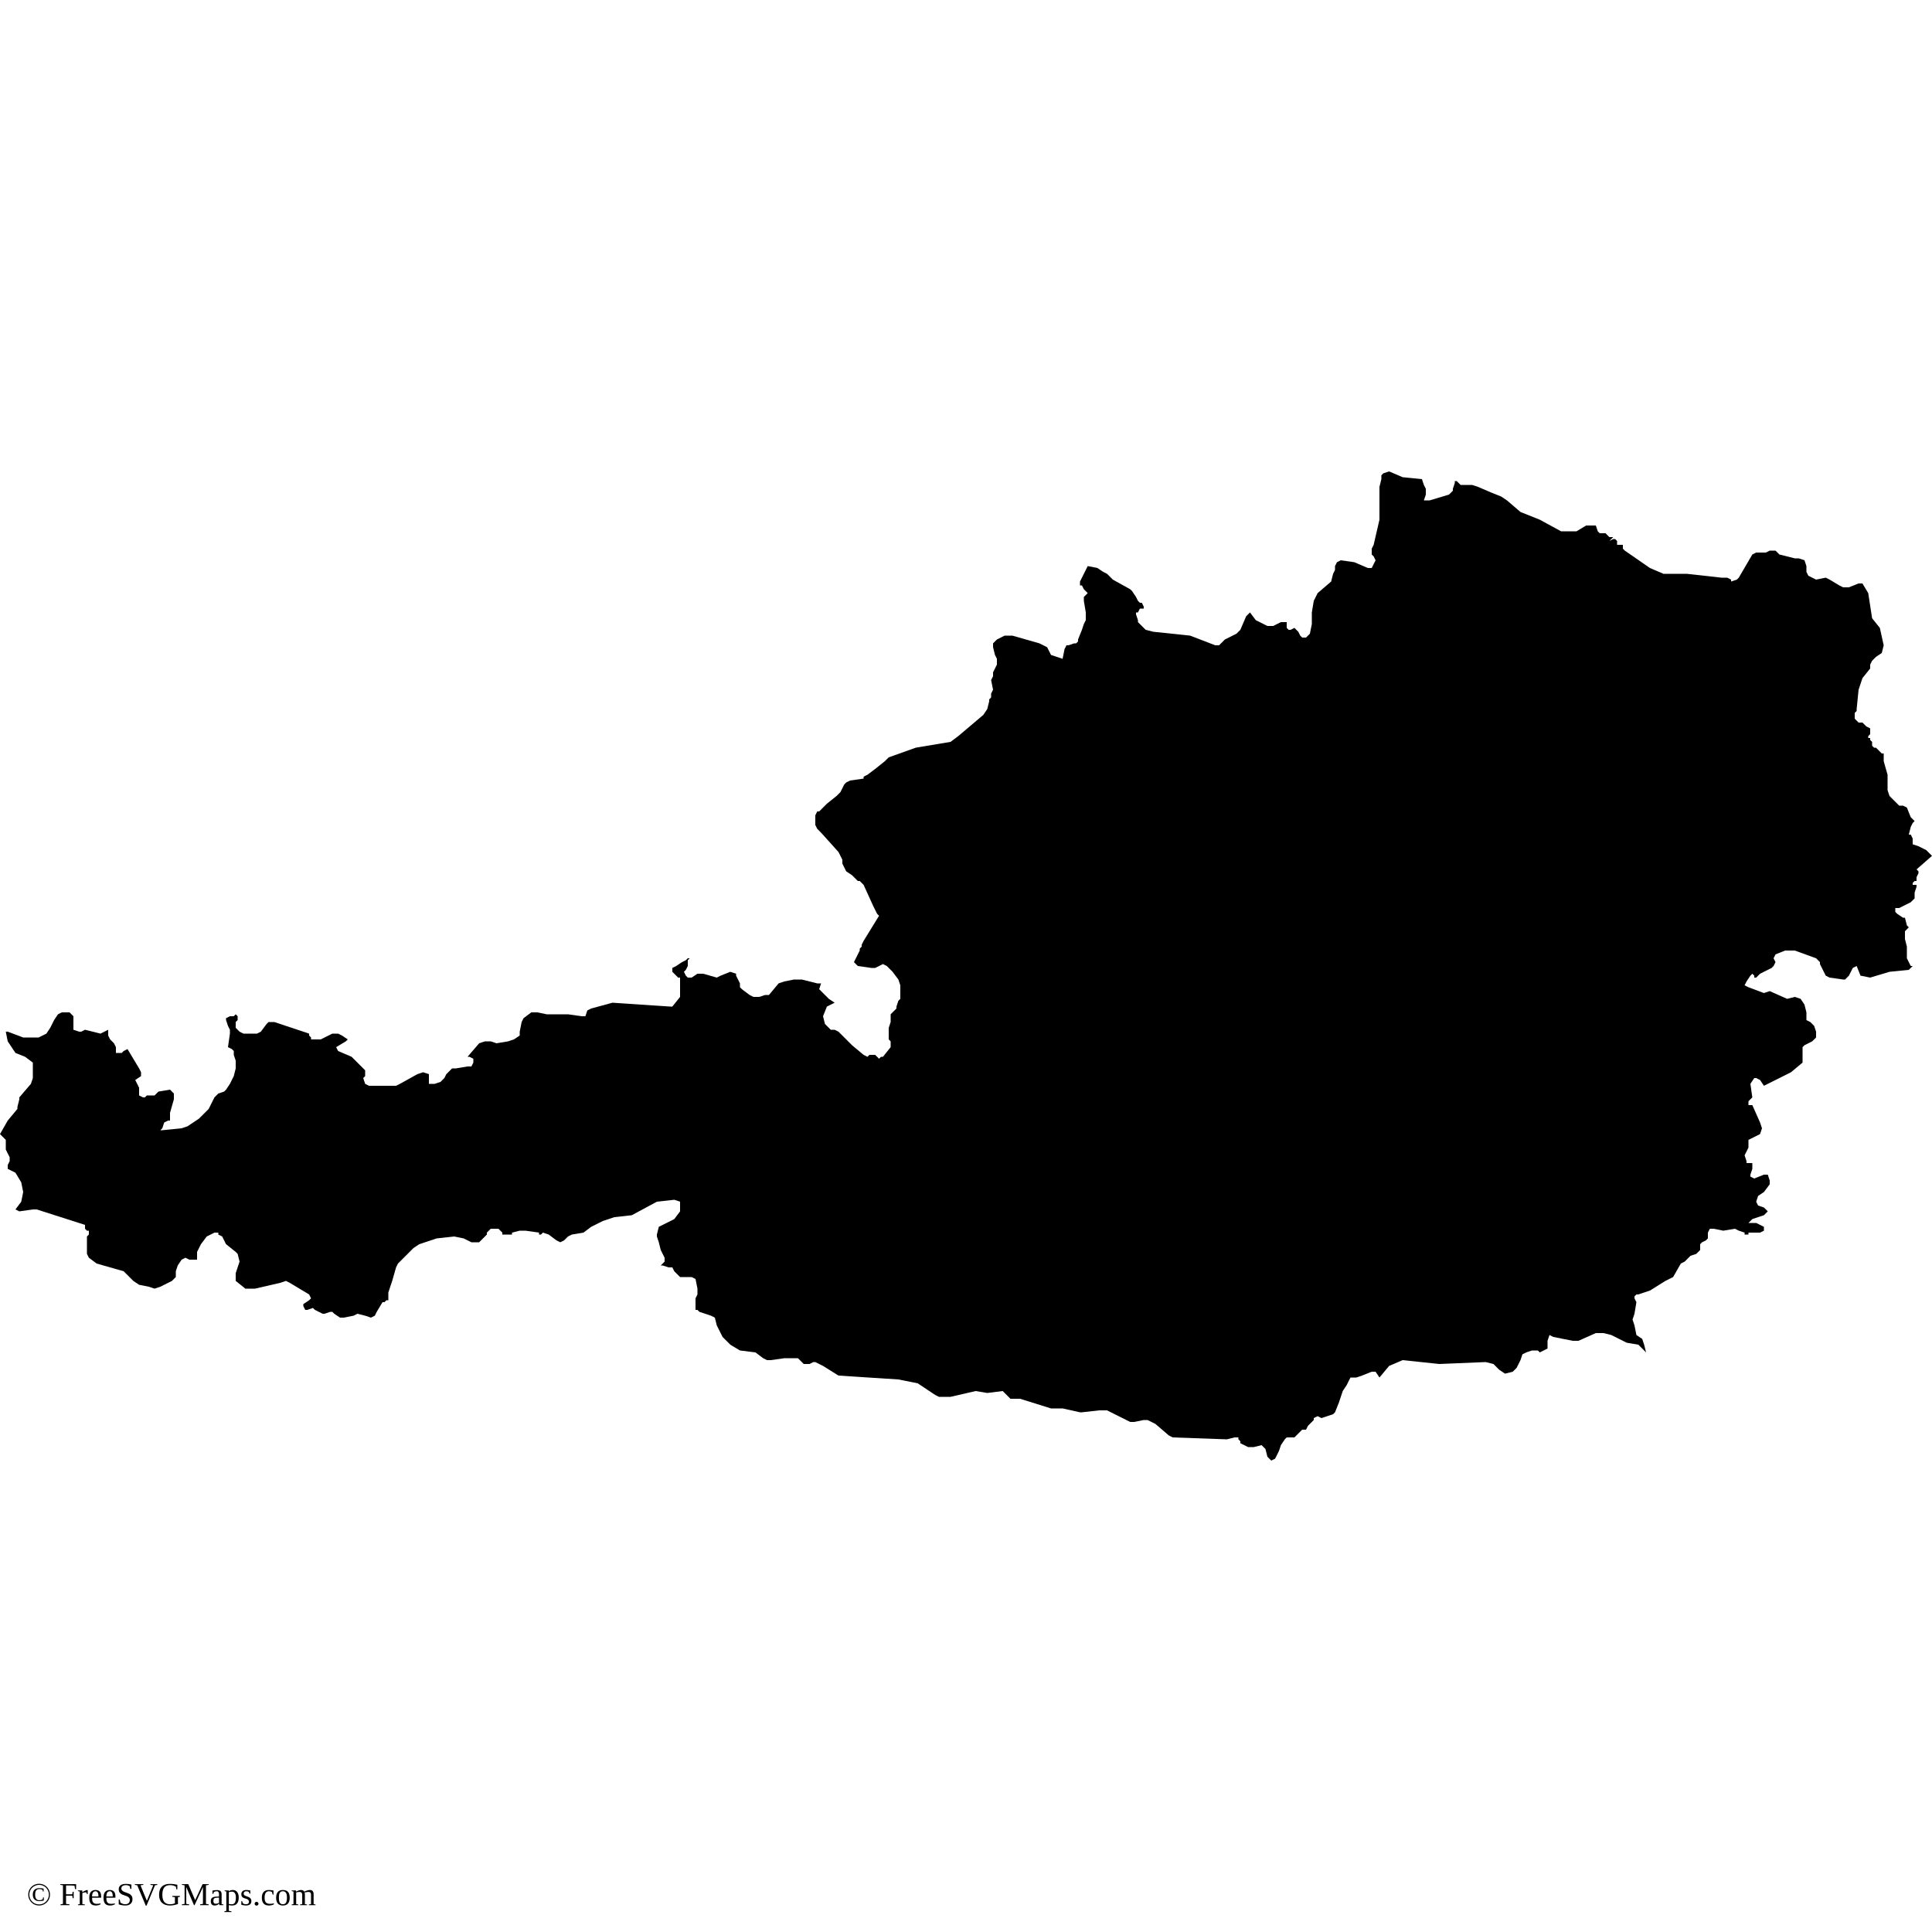
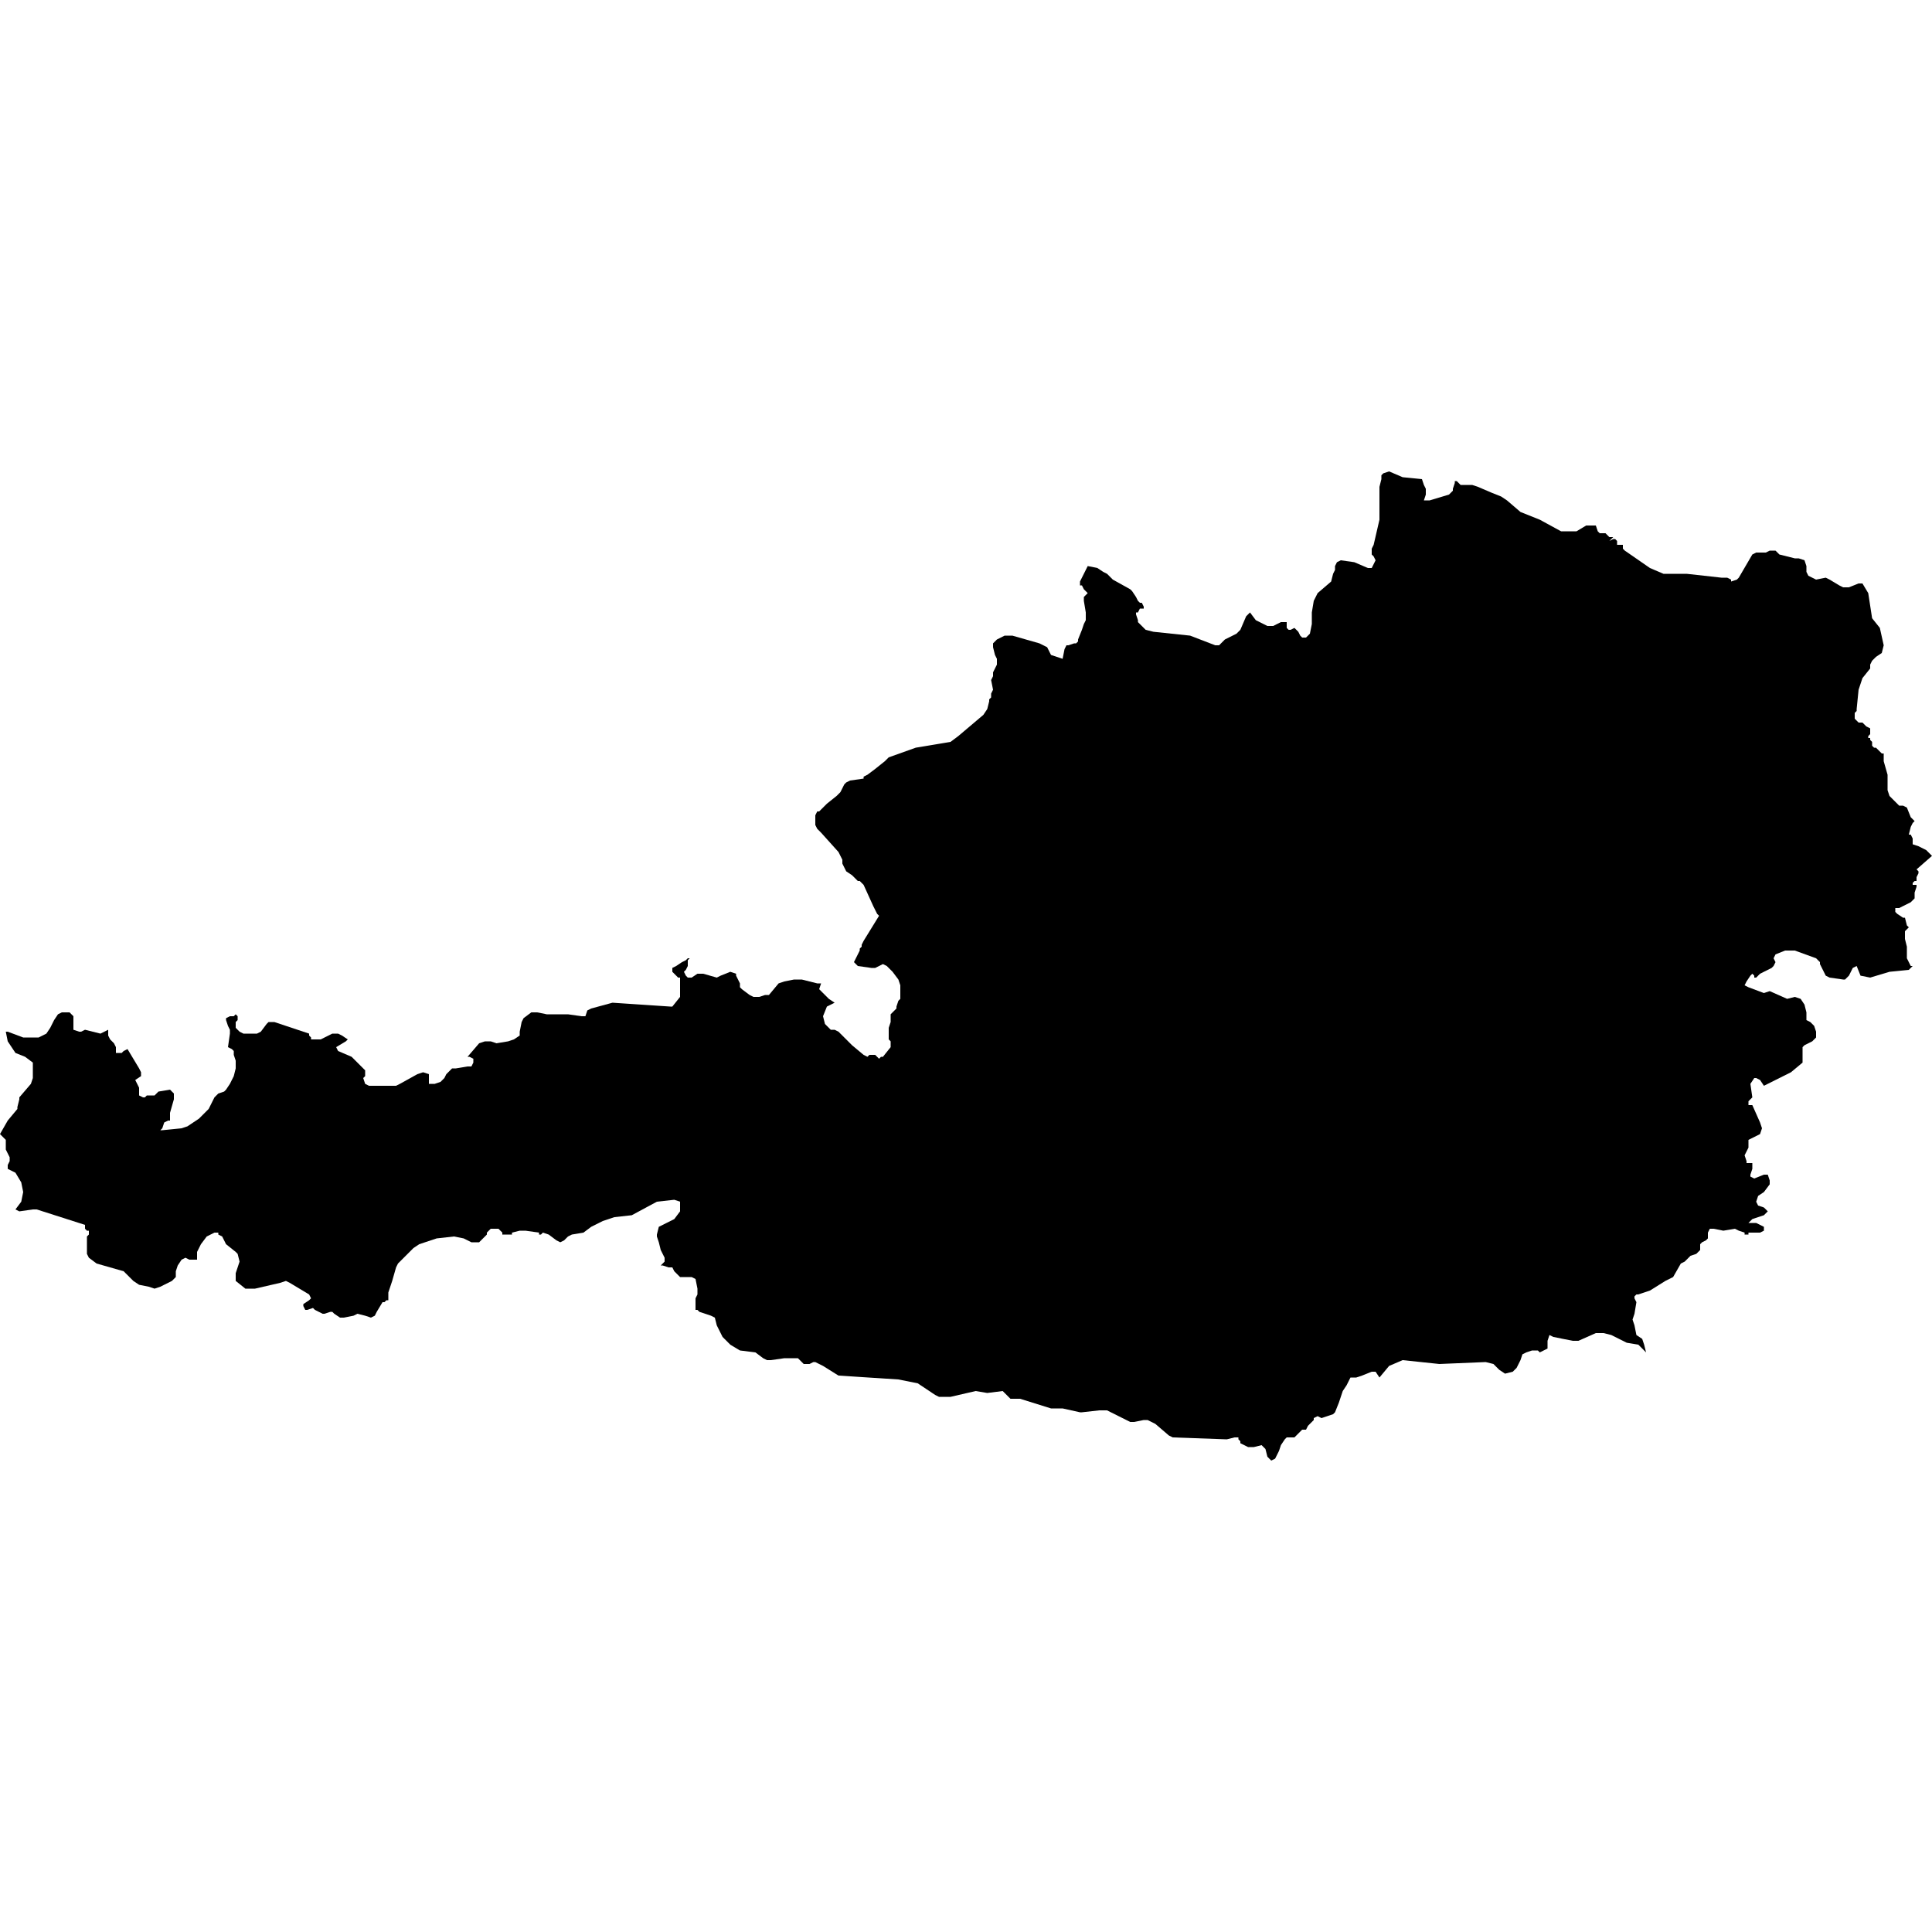
<svg xmlns="http://www.w3.org/2000/svg" id="mapSVG" version="1.1" x="0px" y="0px" style="overflow: hidden; enable-background:new -345 257 100 100;" xml:space="preserve" width="360" height="360" viewBox="0 0 360 360">
+   <defs id="defs1" />
  <g id="viewport-20260918040428872" class="svg-pan-zoom_viewport" transform="matrix(3.6,0,0,3.6,1242,-925.2)" style="transform: matrix(3.6, 0, 0, 3.6, 1242, -925.2);">
    <g id="mapGroup">
      <path id="mapPath" d="M-245,301.3 L-245.3,301 L-245.7,300.8 L-246,300.7 L-246,300.4 L-246.1,300.2 L-246.2,300.2 L-246.1,299.8 L-246,299.6 L-245.9,299.5 L-246.1,299.3 L-246.3,298.8 L-246.5,298.7 L-246.7,298.7 L-246.8,298.6 L-247.2,298.2 L-247.3,297.9 L-247.3,297.5 L-247.3,297.1 L-247.5,296.4 L-247.5,296.3 L-247.5,296.1 L-247.5,296 L-247.6,296 L-247.7,295.9 L-247.8,295.8 L-247.9,295.7 L-248,295.7 L-248.1,295.6 L-248.1,295.5 L-248.1,295.4 L-248.2,295.3 L-248.2,295.2 L-248.3,295.2 L-248.3,295.1 L-248.2,295 L-248.2,294.9 L-248.2,294.7 L-248.4,294.6 L-248.5,294.5 L-248.6,294.4 L-248.8,294.4 L-248.9,294.3 L-249,294.2 L-249,294 L-249,293.9 L-248.9,293.8 L-248.9,293.7 L-248.8,292.7 L-248.7,292.4 L-248.6,292.1 L-248.2,291.6 L-248.2,291.4 L-248.1,291.2 L-247.9,291 L-247.6,290.8 L-247.5,290.4 L-247.7,289.5 L-248.1,289 L-248.3,287.7 L-248.6,287.2 L-248.8,287.2 L-249.3,287.4 L-249.6,287.4 L-249.8,287.3 L-250.3,287 L-250.5,286.9 L-251,287 L-251.2,286.9 L-251.4,286.8 L-251.5,286.6 L-251.5,286.3 L-251.6,286 L-251.9,285.9 L-252.1,285.9 L-252.9,285.7 L-253.1,285.5 L-253.2,285.5 L-253.4,285.5 L-253.6,285.6 L-253.7,285.6 L-254.1,285.6 L-254.3,285.7 L-255,286.9 L-255.1,287 L-255.4,287.1 L-255.4,287 L-255.6,286.9 L-255.9,286.9 L-255.9,286.9 L-257.7,286.7 L-258.9,286.7 L-259.6,286.4 L-260.9,285.5 L-261,285.4 L-261,285.3 L-261,285.2 L-261.3,285.2 L-261.3,285 L-261.4,284.9 L-261.5,284.9 L-261.7,285 L-261.5,284.8 L-261.7,284.8 L-261.8,284.7 L-261.9,284.6 L-262.2,284.6 L-262.2,284.6 L-262.3,284.5 L-262.4,284.2 L-262.4,284.2 L-262.8,284.2 L-262.9,284.2 L-263.4,284.5 L-263.6,284.5 L-263.9,284.5 L-264.2,284.5 L-265.3,283.9 L-266.3,283.5 L-267,282.9 L-267.3,282.7 L-267.8,282.5 L-268.5,282.2 L-268.8,282.1 L-269.4,282.1 L-269.4,282.1 L-269.5,282 L-269.6,281.9 L-269.7,281.9 L-269.7,282 L-269.8,282.3 L-269.8,282.4 L-270,282.6 L-270,282.6 L-271,282.9 L-271.3,282.9 L-271.2,282.6 L-271.2,282.3 L-271.3,282.1 L-271.4,281.8 L-272.4,281.7 L-273.1,281.4 L-273.4,281.5 L-273.4,281.5 L-273.5,281.6 L-273.5,281.7 L-273.5,281.8 L-273.6,282.2 L-273.6,282.8 L-273.6,283.4 L-273.6,283.9 L-273.9,285.2 L-274,285.4 L-274,285.6 L-274,285.7 L-273.9,285.8 L-273.8,286 L-273.8,286 L-274,286.4 L-274.2,286.4 L-274.9,286.1 L-275.6,286 L-275.8,286.1 L-275.9,286.3 L-275.9,286.5 L-276,286.7 L-276.1,287.1 L-276.8,287.7 L-277,288.1 L-277.1,288.7 L-277.1,289.3 L-277.2,289.8 L-277.4,290 L-277.6,290 L-277.7,289.9 L-277.8,289.7 L-278,289.5 L-278,289.5 L-278.2,289.6 L-278.3,289.6 L-278.4,289.5 L-278.4,289.4 L-278.4,289.2 L-278.5,289.2 L-278.7,289.2 L-279.1,289.4 L-279.3,289.4 L-279.4,289.4 L-280,289.1 L-280.3,288.7 L-280.5,288.9 L-280.8,289.6 L-281,289.8 L-281.6,290.1 L-281.9,290.4 L-282,290.4 L-282.1,290.4 L-283.4,289.9 L-285.3,289.7 L-285.7,289.6 L-285.8,289.5 L-286.1,289.2 L-286.1,289.1 L-286.2,288.8 L-286.2,288.7 L-286.1,288.7 L-286,288.5 L-286,288.5 L-285.9,288.5 L-285.8,288.5 L-285.8,288.4 L-285.9,288.2 L-285.9,288.2 L-286,288.2 L-286.1,288.1 L-286.2,287.9 L-286.4,287.6 L-286.5,287.5 L-287.4,287 L-287.7,286.7 L-287.9,286.6 L-288.2,286.4 L-288.7,286.3 L-289.1,287.1 L-289.1,287.3 L-289,287.3 L-288.9,287.5 L-288.8,287.6 L-288.7,287.7 L-288.9,287.9 L-288.9,288.1 L-288.8,288.7 L-288.8,289.1 L-288.9,289.3 L-289,289.6 L-289.2,290.1 L-289.2,290.2 L-289.3,290.3 L-289.4,290.3 L-289.7,290.4 L-289.8,290.4 L-289.9,290.6 L-290,291.1 L-290,291.1 L-290.6,290.9 L-290.8,290.5 L-291,290.4 L-291.2,290.3 L-292.6,289.9 L-293,289.9 L-293.4,290.1 L-293.5,290.2 L-293.6,290.3 L-293.6,290.4 L-293.6,290.5 L-293.5,290.9 L-293.4,291.1 L-293.4,291.2 L-293.4,291.4 L-293.6,291.8 L-293.6,292 L-293.7,292.2 L-293.6,292.7 L-293.7,292.9 L-293.7,293.1 L-293.8,293.2 L-293.8,293.3 L-293.9,293.7 L-294.1,294 L-295.4,295.1 L-295.8,295.4 L-297.6,295.7 L-299,296.2 L-299.2,296.4 L-299.7,296.8 L-300.1,297.1 L-300.3,297.2 L-300.3,297.3 L-301,297.4 L-301.2,297.5 L-301.3,297.6 L-301.5,298 L-301.7,298.2 L-302.2,298.6 L-302.3,298.7 L-302.5,298.9 L-302.6,299 L-302.6,299 L-302.7,299 L-302.8,299.2 L-302.8,299.4 L-302.8,299.7 L-302.7,299.9 L-302.5,300.1 L-301.6,301.1 L-301.4,301.5 L-301.4,301.7 L-301.3,301.9 L-301.2,302.1 L-300.9,302.3 L-300.6,302.6 L-300.5,302.6 L-300.3,302.8 L-299.8,303.9 L-299.6,304.3 L-299.5,304.4 L-300.3,305.7 L-300.4,305.9 L-300.4,306 L-300.5,306.1 L-300.5,306.2 L-300.6,306.4 L-300.6,306.4 L-300.6,306.4 L-300.8,306.8 L-300.6,307 L-299.9,307.1 L-299.7,307.1 L-299.3,306.9 L-299.1,307 L-299,307.1 L-298.8,307.3 L-298.5,307.7 L-298.4,308 L-298.4,308.2 L-298.4,308.5 L-298.4,308.7 L-298.5,308.8 L-298.6,309.1 L-298.6,309.2 L-298.9,309.5 L-298.9,309.5 L-298.9,309.9 L-298.8,309.9 L-298.9,309.9 L-299,310.2 L-299,310.3 L-299,310.6 L-299,310.7 L-299,310.8 L-298.9,310.9 L-298.9,311.1 L-298.9,311.2 L-299.3,311.7 L-299.4,311.7 L-299.5,311.8 L-299.6,311.7 L-299.7,311.6 L-299.8,311.6 L-299.9,311.6 L-300,311.6 L-300.1,311.7 L-300.3,311.6 L-300.9,311.1 L-301.5,310.5 L-301.6,310.4 L-301.8,310.3 L-302,310.3 L-302.3,310 L-302.4,309.6 L-302.2,309.1 L-301.8,308.9 L-302.1,308.7 L-302.4,308.4 L-302.6,308.2 L-302.5,307.9 L-302.7,307.9 L-303.5,307.7 L-303.9,307.7 L-304.4,307.8 L-304.7,307.9 L-305.2,308.5 L-305.4,308.5 L-305.7,308.6 L-306,308.6 L-306.2,308.5 L-306.6,308.2 L-306.7,308.1 L-306.7,307.9 L-306.9,307.5 L-306.9,307.4 L-307.2,307.3 L-307.7,307.5 L-307.9,307.6 L-308.6,307.4 L-308.9,307.4 L-309.2,307.6 L-309.4,307.6 L-309.5,307.5 L-309.6,307.3 L-309.5,307.2 L-309.4,307 L-309.4,306.9 L-309.4,306.7 L-309.3,306.6 L-309.4,306.6 L-309.5,306.7 L-309.7,306.8 L-310,307 L-310.2,307.1 L-310.2,307.3 L-310.1,307.4 L-310,307.5 L-309.9,307.6 L-309.8,307.6 L-309.8,307.7 L-309.8,308.3 L-309.8,308.4 L-309.8,308.6 L-310.2,309.1 L-310.3,309.1 L-313.3,308.9 L-314.4,309.2 L-314.6,309.3 L-314.7,309.6 L-314.9,309.6 L-315.6,309.5 L-316.7,309.5 L-317.2,309.4 L-317.5,309.4 L-317.5,309.4 L-317.9,309.7 L-318,309.9 L-318.1,310.4 L-318.1,310.6 L-318.4,310.8 L-318.7,310.9 L-319.3,311 L-319.6,310.9 L-319.9,310.9 L-320.2,311 L-320.8,311.7 L-320.7,311.7 L-320.5,311.8 L-320.5,312 L-320.6,312.2 L-320.8,312.2 L-321.4,312.3 L-321.6,312.3 L-321.9,312.6 L-322,312.8 L-322.2,313 L-322.5,313.1 L-322.8,313.1 L-322.8,312.6 L-323.1,312.5 L-323.4,312.6 L-324.3,313.1 L-324.5,313.2 L-325.9,313.2 L-326.1,313.1 L-326.2,312.8 L-326.2,312.8 L-326.1,312.7 L-326.1,312.6 L-326.1,312.5 L-326.1,312.4 L-326.8,311.7 L-327.5,311.4 L-327.6,311.2 L-327.1,310.9 L-327,310.8 L-327.3,310.6 L-327.5,310.5 L-327.6,310.5 L-327.8,310.5 L-328.4,310.8 L-328.7,310.8 L-328.9,310.8 L-328.9,310.7 L-329,310.6 L-329,310.5 L-330.8,309.9 L-331.1,309.9 L-331.2,310 L-331.5,310.4 L-331.7,310.5 L-331.8,310.5 L-332.4,310.5 L-332.6,310.4 L-332.7,310.3 L-332.8,310.2 L-332.8,310 L-332.8,309.9 L-332.7,309.8 L-332.7,309.7 L-332.7,309.6 L-332.8,309.5 L-332.9,309.6 L-333.1,309.6 L-333.3,309.7 L-333.3,309.8 L-333.2,310.1 L-333.1,310.3 L-333.1,310.5 L-333.2,311.2 L-333,311.3 L-332.9,311.4 L-332.9,311.6 L-332.8,311.9 L-332.8,312.3 L-332.9,312.7 L-333.1,313.1 L-333.3,313.4 L-333.4,313.5 L-333.7,313.6 L-333.8,313.7 L-333.9,313.8 L-334.2,314.4 L-334.5,314.7 L-334.7,314.9 L-335.3,315.3 L-335.6,315.4 L-336.6,315.5 L-336.7,315.5 L-336.6,315.4 L-336.5,315.1 L-336.5,315.1 L-336.3,315 L-336.2,315 L-336.2,314.9 L-336.2,314.7 L-336.2,314.6 L-336,313.9 L-336,313.6 L-336.2,313.4 L-336.8,313.5 L-337,313.7 L-337,313.7 L-337.1,313.7 L-337.2,313.7 L-337.3,313.7 L-337.4,313.7 L-337.5,313.8 L-337.6,313.8 L-337.8,313.7 L-337.8,313.5 L-337.8,313.3 L-337.9,313.1 L-338,312.9 L-337.7,312.7 L-337.7,312.5 L-337.8,312.3 L-338.4,311.3 L-338.6,311.4 L-338.7,311.5 L-338.8,311.5 L-339,311.5 L-339,311.3 L-339,311.3 L-339,311.2 L-339.1,311 L-339.3,310.8 L-339.4,310.6 L-339.4,310.3 L-339.6,310.4 L-339.8,310.5 L-340.2,310.4 L-340.6,310.3 L-340.6,310.3 L-340.8,310.4 L-340.9,310.4 L-341.2,310.3 L-341.2,310.1 L-341.2,309.8 L-341.2,309.6 L-341.4,309.4 L-341.6,309.4 L-341.8,309.4 L-342,309.5 L-342.2,309.8 L-342.4,310.2 L-342.6,310.5 L-343,310.7 L-343.8,310.7 L-344.6,310.4 L-344.7,310.4 L-344.7,310.4 L-344.6,310.9 L-344.2,311.5 L-343.7,311.7 L-343.3,312 L-343.3,312.8 L-343.4,313.1 L-344,313.8 L-344,313.9 L-344.1,314.3 L-344.1,314.4 L-344.6,315 L-345,315.7 L-344.9,315.8 L-344.7,316 L-344.7,316.3 L-344.7,316.5 L-344.6,316.7 L-344.5,316.9 L-344.5,317.1 L-344.6,317.3 L-344.6,317.5 L-344.2,317.7 L-343.9,318.2 L-343.8,318.7 L-343.9,319.2 L-344.2,319.6 L-344,319.7 L-343.3,319.6 L-343.1,319.6 L-340.6,320.4 L-340.6,320.6 L-340.5,320.7 L-340.5,320.7 L-340.4,320.7 L-340.4,320.9 L-340.5,321 L-340.5,321.5 L-340.5,321.7 L-340.5,321.9 L-340.4,322.1 L-340,322.4 L-338.6,322.8 L-338.1,323.3 L-337.8,323.5 L-337.3,323.6 L-337,323.7 L-336.7,323.6 L-336.1,323.3 L-335.9,323.1 L-335.9,322.9 L-335.9,322.8 L-335.8,322.5 L-335.6,322.2 L-335.4,322.1 L-335.2,322.2 L-334.8,322.2 L-334.8,321.8 L-334.6,321.4 L-334.3,321 L-333.9,320.8 L-333.8,320.8 L-333.8,320.8 L-333.7,320.8 L-333.7,320.9 L-333.5,321 L-333.3,321.4 L-332.8,321.8 L-332.7,321.9 L-332.6,322.3 L-332.8,322.9 L-332.8,323.3 L-332.3,323.7 L-331.8,323.7 L-330.5,323.4 L-330.2,323.3 L-330,323.4 L-329,324 L-328.9,324.2 L-329,324.3 L-329.3,324.5 L-329.3,324.6 L-329.2,324.8 L-329.1,324.8 L-328.8,324.7 L-328.7,324.8 L-328.3,325 L-328.2,325 L-327.9,324.9 L-327.8,324.9 L-327.7,325 L-327.4,325.2 L-327.3,325.2 L-327.2,325.2 L-326.7,325.1 L-326.5,325 L-326.1,325.1 L-325.8,325.2 L-325.6,325.1 L-325.5,324.9 L-325.2,324.4 L-325.1,324.4 L-325,324.3 L-324.9,324.3 L-324.9,324.2 L-324.9,324 L-324.9,323.9 L-324.7,323.3 L-324.5,322.6 L-324.4,322.4 L-323.6,321.6 L-323.3,321.4 L-322.4,321.1 L-321.5,321 L-321,321.1 L-320.6,321.3 L-320.2,321.3 L-319.8,320.9 L-319.8,320.8 L-319.7,320.7 L-319.6,320.6 L-319.4,320.6 L-319.2,320.6 L-319.1,320.7 L-319,320.8 L-319,320.9 L-318.9,320.9 L-318.7,320.9 L-318.6,320.9 L-318.5,320.9 L-318.5,320.8 L-318.5,320.8 L-318.1,320.7 L-317.8,320.7 L-317.1,320.8 L-317.1,320.8 L-317.1,320.9 L-317,320.9 L-316.9,320.8 L-316.6,320.9 L-316.2,321.2 L-316,321.3 L-315.8,321.2 L-315.6,321 L-315.4,320.9 L-314.8,320.8 L-314.4,320.5 L-313.8,320.2 L-313.2,320 L-312.3,319.9 L-311,319.2 L-310.1,319.1 L-309.8,319.2 L-309.8,319.7 L-310.1,320.1 L-310.9,320.5 L-311,320.9 L-311,321 L-310.9,321.3 L-310.8,321.7 L-310.7,321.9 L-310.6,322.1 L-310.6,322.3 L-310.8,322.5 L-310.7,322.5 L-310.4,322.6 L-310.2,322.6 L-310.1,322.8 L-310,322.9 L-309.9,323 L-309.8,323.1 L-309.2,323.1 L-309,323.2 L-308.9,323.7 L-308.9,323.9 L-308.9,324 L-309,324.2 L-309,324.4 L-309,324.6 L-309,324.8 L-308.9,324.8 L-308.8,324.9 L-308.5,325 L-308.2,325.1 L-308,325.2 L-307.9,325.6 L-307.6,326.2 L-307.2,326.6 L-306.7,326.9 L-305.9,327 L-305.5,327.3 L-305.3,327.4 L-305.1,327.4 L-304.4,327.3 L-303.7,327.3 L-303.6,327.4 L-303.4,327.6 L-303.2,327.6 L-303.1,327.6 L-302.9,327.5 L-302.8,327.5 L-302.4,327.7 L-301.6,328.2 L-298.5,328.4 L-297.5,328.6 L-296.6,329.2 L-296.4,329.3 L-295.8,329.3 L-294.5,329 L-293.9,329.1 L-293.1,329 L-293,329.1 L-292.8,329.3 L-292.7,329.4 L-292.2,329.4 L-290.6,329.9 L-290.4,329.9 L-290.2,329.9 L-290,329.9 L-289.1,330.1 L-289,330.1 L-288.1,330 L-287.7,330 L-286.5,330.6 L-286.3,330.6 L-285.8,330.5 L-285.6,330.5 L-285.4,330.6 L-285.2,330.7 L-284.5,331.3 L-284.3,331.4 L-281.5,331.5 L-281.1,331.4 L-280.9,331.4 L-280.9,331.5 L-280.8,331.6 L-280.8,331.7 L-280.4,331.9 L-280.1,331.9 L-279.7,331.8 L-279.5,332 L-279.4,332.4 L-279.2,332.6 L-279,332.5 L-278.8,332.1 L-278.7,331.8 L-278.5,331.5 L-278.4,331.4 L-278.1,331.4 L-278,331.4 L-277.9,331.3 L-277.6,331 L-277.5,331 L-277.4,331 L-277.3,330.8 L-277.1,330.6 L-277,330.5 L-277,330.4 L-276.8,330.3 L-276.6,330.4 L-276.3,330.3 L-276,330.2 L-275.9,330.1 L-275.7,329.6 L-275.5,329 L-275.3,328.7 L-275.1,328.3 L-275,328.3 L-274.8,328.3 L-274.5,328.2 L-274,328 L-273.8,328 L-273.6,328.3 L-273.1,327.7 L-272.4,327.4 L-270.5,327.6 L-268.1,327.5 L-267.7,327.6 L-267.4,327.9 L-267.1,328.1 L-266.7,328 L-266.5,327.8 L-266.4,327.6 L-266.3,327.4 L-266.2,327.1 L-266,327 L-265.7,326.9 L-265.4,326.9 L-265.3,327 L-265.1,326.9 L-264.9,326.8 L-264.9,326.6 L-264.9,326.4 L-264.8,326.1 L-264.6,326.2 L-263.6,326.4 L-263.3,326.4 L-262.4,326 L-262,326 L-261.6,326.1 L-260.8,326.5 L-260.2,326.6 L-260.1,326.7 L-259.8,327 L-259.9,326.6 L-260,326.3 L-260.3,326.1 L-260.4,325.6 L-260.5,325.3 L-260.4,325 L-260.3,324.4 L-260.4,324.2 L-260.4,324.2 L-260.4,324.1 L-260.3,324 L-260.2,324 L-259.6,323.8 L-258.8,323.3 L-258.6,323.2 L-258.4,323.1 L-258,322.4 L-257.8,322.3 L-257.5,322 L-257.2,321.9 L-257.1,321.8 L-257,321.7 L-257,321.6 L-257,321.5 L-257,321.4 L-256.9,321.3 L-256.7,321.2 L-256.6,321.1 L-256.6,320.8 L-256.5,320.6 L-256.3,320.6 L-255.8,320.7 L-255.2,320.6 L-255,320.7 L-254.7,320.8 L-254.7,320.9 L-254.6,320.9 L-254.5,320.9 L-254.5,320.9 L-254.5,320.8 L-254.3,320.8 L-253.9,320.8 L-253.7,320.7 L-253.7,320.5 L-253.9,320.4 L-254.1,320.3 L-254.5,320.3 L-254.3,320.1 L-253.7,319.9 L-253.6,319.8 L-253.5,319.7 L-253.6,319.6 L-253.7,319.5 L-254,319.4 L-254.1,319.2 L-254,318.9 L-253.7,318.7 L-253.4,318.3 L-253.4,318.1 L-253.5,317.8 L-253.7,317.8 L-254.2,318 L-254.4,317.9 L-254.4,317.8 L-254.3,317.5 L-254.3,317.3 L-254.3,317.2 L-254.5,317.2 L-254.6,317.2 L-254.6,317.1 L-254.7,316.8 L-254.5,316.4 L-254.5,316 L-254.5,316 L-254.1,315.8 L-253.9,315.7 L-253.8,315.4 L-253.9,315.1 L-254.3,314.2 L-254.3,314.2 L-254.4,314.2 L-254.5,314.2 L-254.5,314.1 L-254.5,314 L-254.4,313.9 L-254.4,313.9 L-254.3,313.8 L-254.4,313.1 L-254.2,312.8 L-254.1,312.8 L-253.9,312.9 L-253.7,313.2 L-252.3,312.5 L-251.7,312 L-251.7,311.2 L-251.6,311.1 L-251.2,310.9 L-251,310.7 L-251,310.4 L-251.1,310.1 L-251.3,309.9 L-251.5,309.8 L-251.5,309.4 L-251.6,309 L-251.8,308.7 L-252.1,308.6 L-252.5,308.7 L-253.4,308.3 L-253.7,308.4 L-254.5,308.1 L-254.7,308 L-254.6,307.8 L-254.4,307.5 L-254.3,307.4 L-254.2,307.5 L-254.2,307.6 L-254.1,307.6 L-254,307.5 L-253.9,307.4 L-253.3,307.1 L-253.2,307 L-253.1,306.8 L-253.2,306.6 L-253.1,306.4 L-252.6,306.2 L-252.1,306.2 L-251,306.6 L-250.8,306.8 L-250.8,306.9 L-250.7,307.1 L-250.6,307.3 L-250.5,307.5 L-250.3,307.6 L-249.6,307.7 L-249.5,307.7 L-249.3,307.5 L-249.1,307.1 L-248.9,307 L-248.7,307.5 L-248.2,307.6 L-247.2,307.3 L-246.2,307.2 L-246,307 L-246.1,307 L-246.2,306.8 L-246.3,306.6 L-246.3,306 L-246.4,305.6 L-246.4,305.2 L-246.2,305 L-246.3,304.9 L-246.4,304.5 L-246.5,304.5 L-246.8,304.3 L-246.9,304.2 L-246.9,304 L-246.7,304 L-246.3,303.8 L-246.1,303.7 L-245.9,303.5 L-245.9,303.2 L-245.8,302.9 L-245.8,302.8 L-245.9,302.8 L-246,302.8 L-246,302.7 L-245.9,302.6 L-245.8,302.6 L-245.8,302.5 L-245.8,302.4 L-245.7,302.2 L-245.7,302.1 L-245.8,302 Z" fill="#000000" />
    </g>
  </g>
-   <text id="svgAttribution" x="5" y="355" font-size="6px" fill="#000000" text-anchor="start" dominant-baseline="baseline">© FreeSVGMaps.com</text>
</svg>
